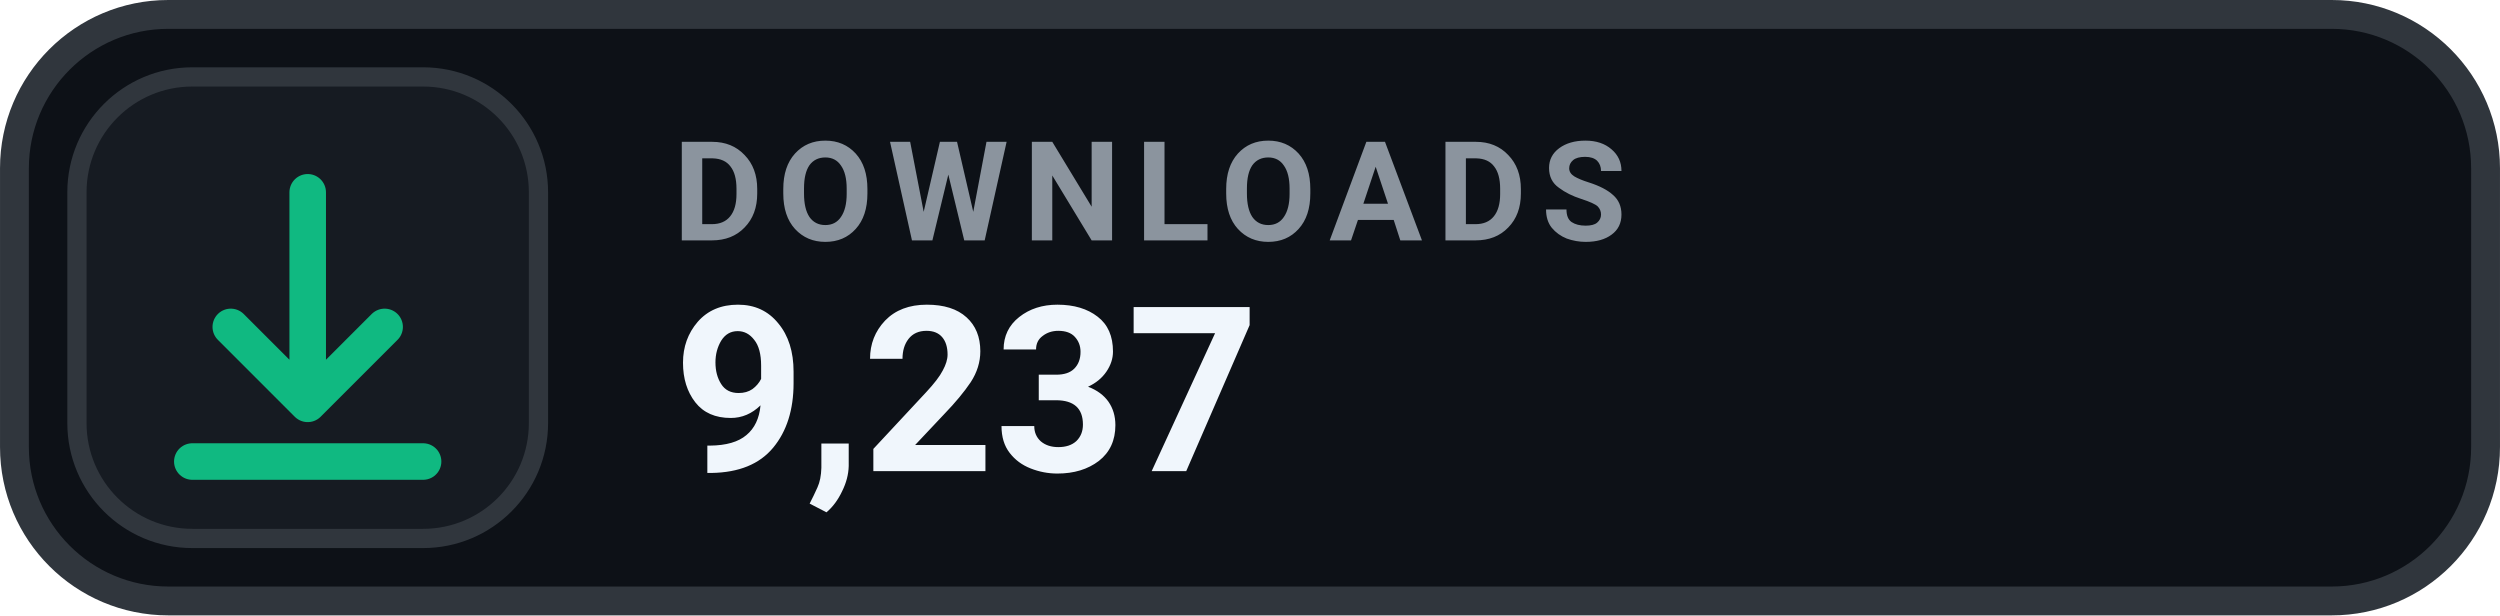
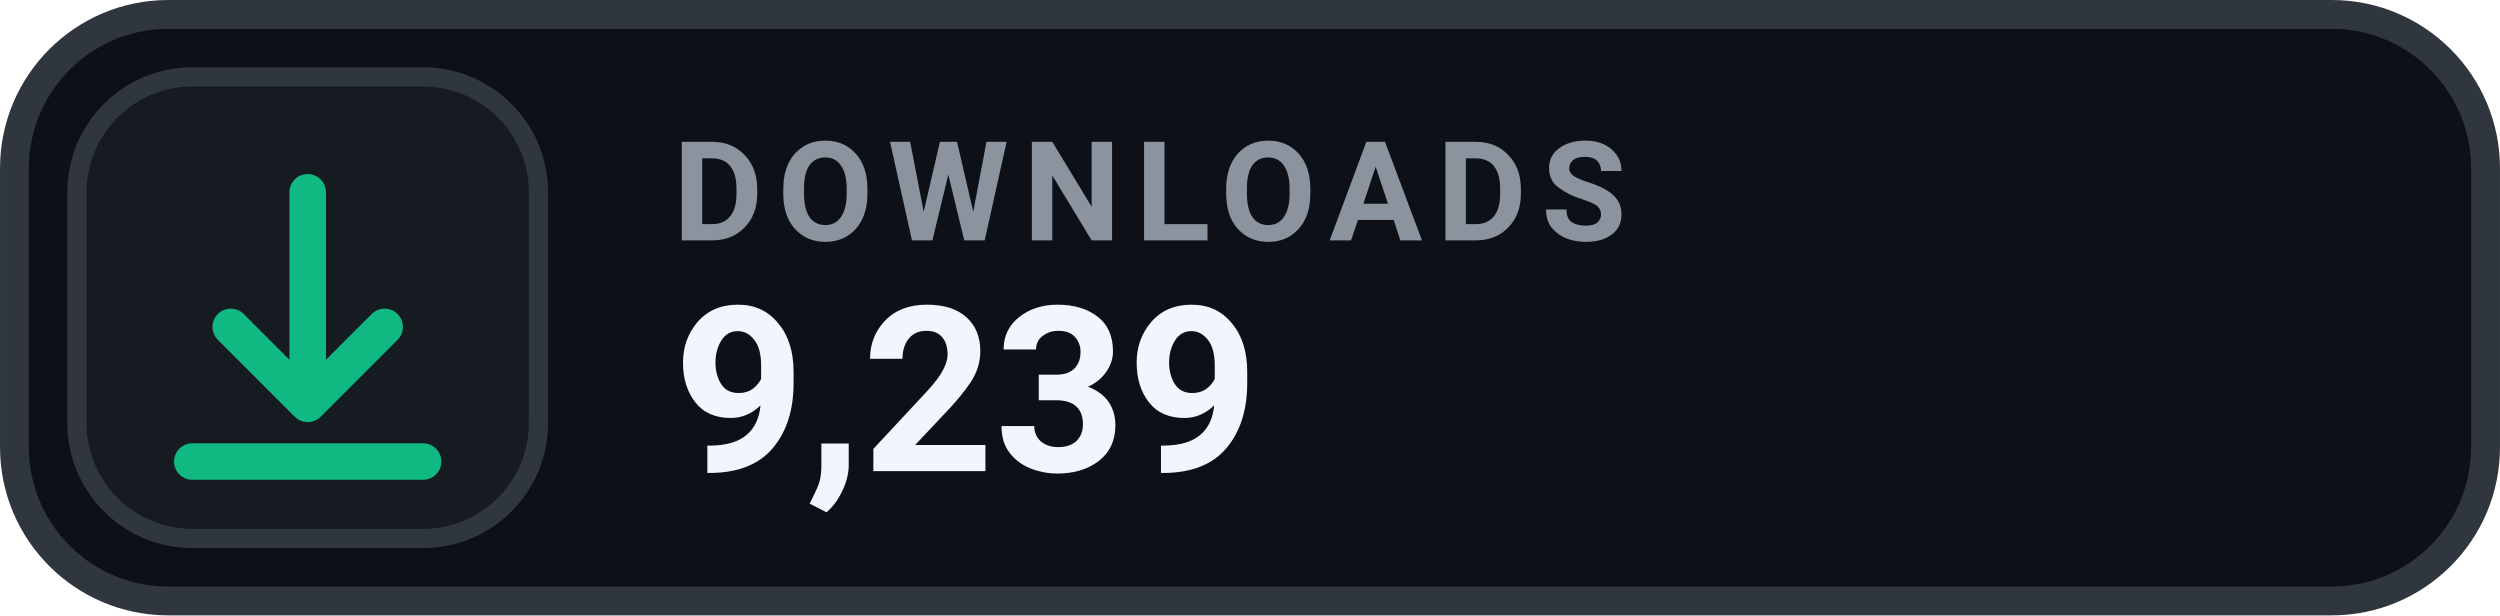
- <svg xmlns="http://www.w3.org/2000/svg" width="126" height="31.015" viewBox="0 0 130 32" role="img" aria-label="DOWNLOADS 9,237">
+ <svg xmlns="http://www.w3.org/2000/svg" width="126" height="31.015" viewBox="0 0 130 32" role="img" aria-label="DOWNLOADS 9,239">
  <rect x=".75" y=".75" width="128.5" height="30.5" rx="8" fill="#0D1117" stroke="#30363D" stroke-width="1.5" />
  <rect x="4" y="4" width="24" height="24" rx="6" fill="#161B22" stroke="#30363D" stroke-width="1" />
  <g transform="translate(16 16)" style="color:#10B981;">
    <path d="M0 -6 v11 m0 0 l4 -4 m-4 4 l-4 -4 M-6 8 h12" fill="none" stroke="currentColor" stroke-width="1.9" stroke-linecap="round" stroke-linejoin="round" />
  </g>
  <text x="35" y="12.5" fill="#8B949E" font-family="-apple-system,BlinkMacSystemFont,'Segoe UI',Roboto,Helvetica,Arial,sans-serif" font-size="7.2" font-weight="700" letter-spacing=".75">DOWNLOADS</text>
-   <text x="35" y="24.5" fill="#F0F6FC" font-family="-apple-system,BlinkMacSystemFont,'Segoe UI',Roboto,Helvetica,Arial,sans-serif" font-size="12" font-weight="700">9,237</text>
+   <text x="35" y="24.5" fill="#F0F6FC" font-family="-apple-system,BlinkMacSystemFont,'Segoe UI',Roboto,Helvetica,Arial,sans-serif" font-size="12" font-weight="700">9,239</text>
</svg>
